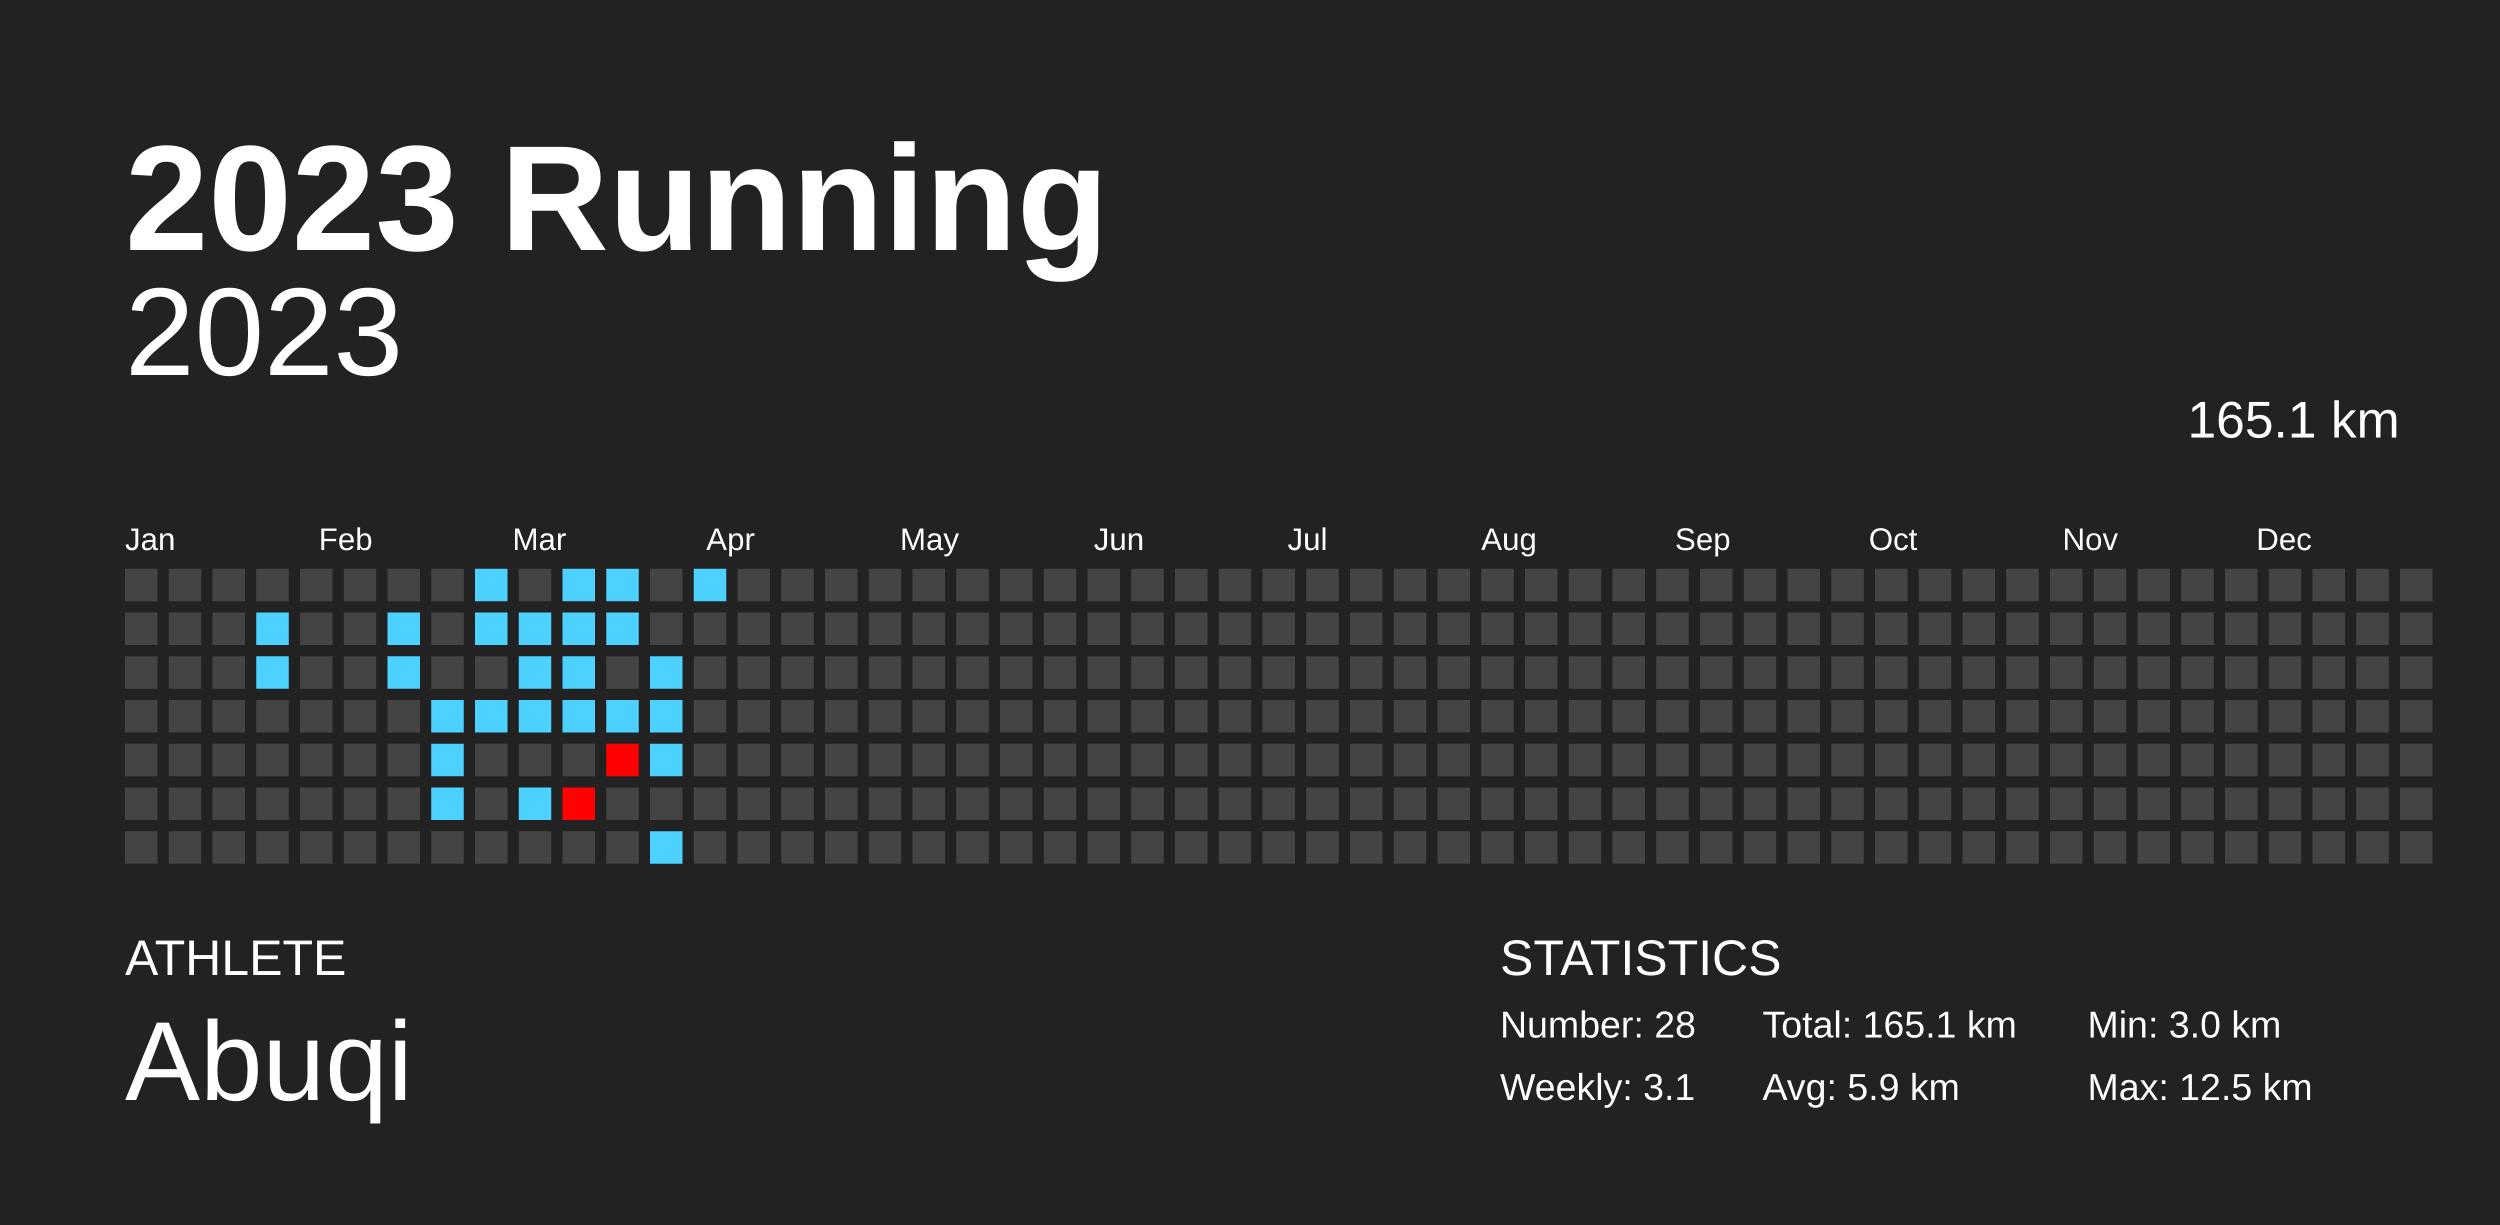
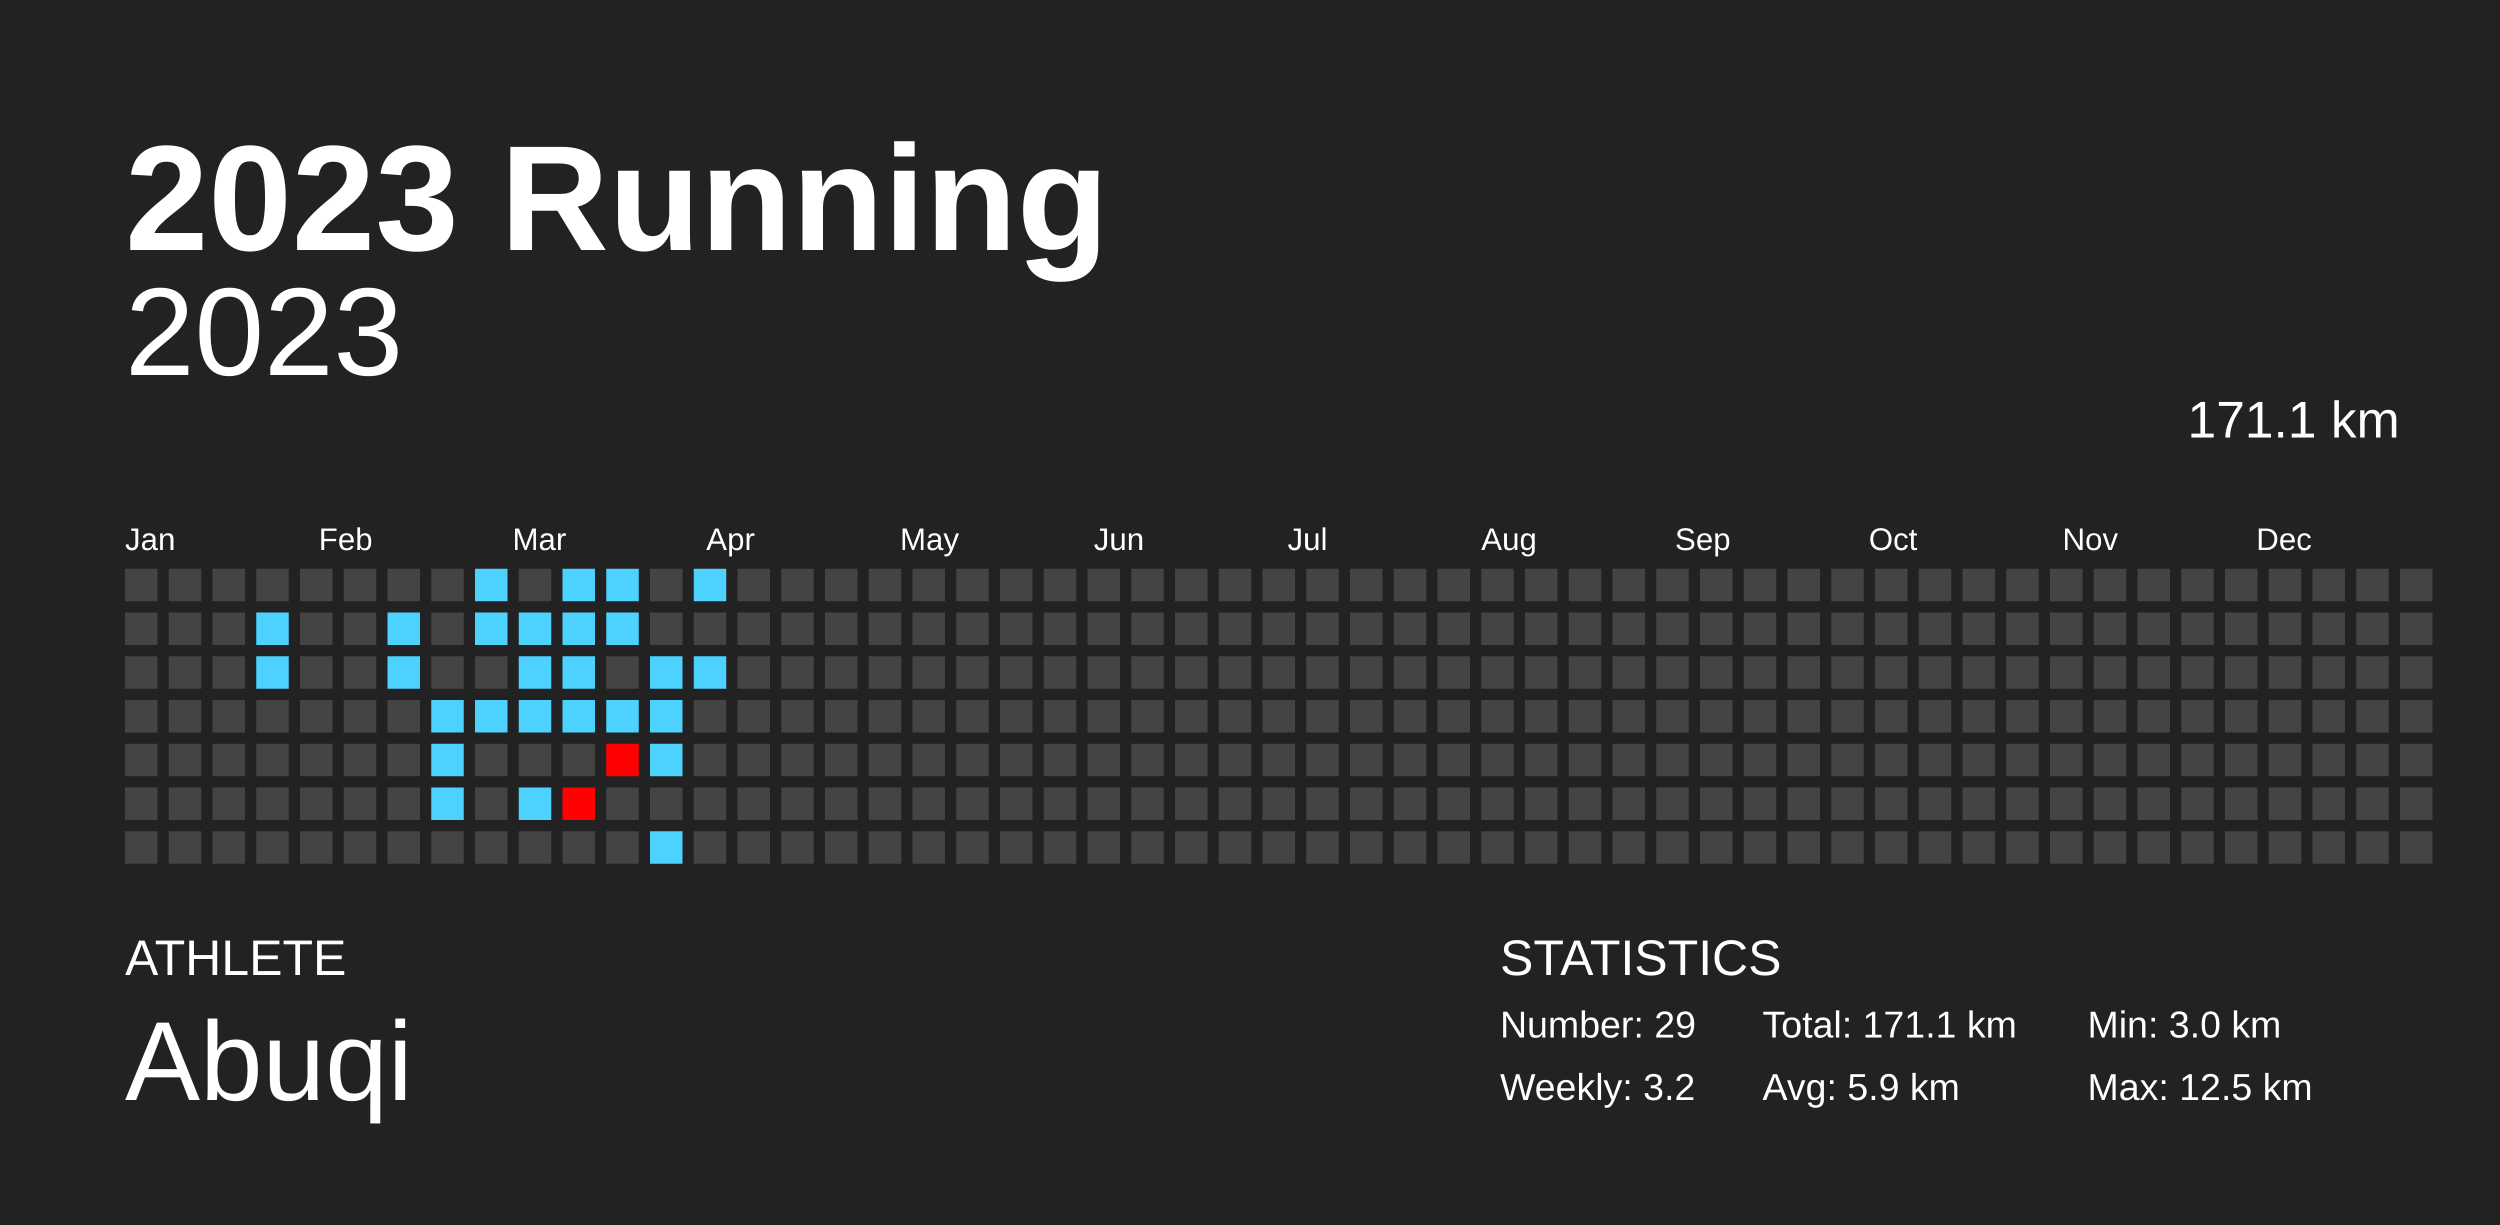
<svg xmlns="http://www.w3.org/2000/svg" baseProfile="full" height="98mm" version="1.1" viewBox="0,0,200,98" width="200mm">
  <defs />
  <rect fill="#222222" height="98" width="200" x="0" y="0" />
  <text fill="#FFFFFF" style="font-size:12px; font-family:Arial; font-weight:bold;" x="10" y="20">2023 Running</text>
  <text fill="#FFFFFF" style="font-size:4px; font-family:Arial" x="10" y="78">ATHLETE</text>
  <text fill="#FFFFFF" style="font-size:9px; font-family:Arial" x="10" y="88">Abuqi</text>
  <text fill="#FFFFFF" style="font-size:4px; font-family:Arial" x="120" y="78">STATISTICS</text>
-   <text fill="#FFFFFF" style="font-size:3px; font-family:Arial" x="120" y="83">Number: 28</text>
-   <text fill="#FFFFFF" style="font-size:3px; font-family:Arial" x="120" y="88">Weekly: 3.1</text>
-   <text fill="#FFFFFF" style="font-size:3px; font-family:Arial" x="141" y="83">Total: 165.1 km</text>
+   <text fill="#FFFFFF" style="font-size:3px; font-family:Arial" x="120" y="83">Number: 29</text>
+   <text fill="#FFFFFF" style="font-size:3px; font-family:Arial" x="120" y="88">Weekly: 3.2</text>
+   <text fill="#FFFFFF" style="font-size:3px; font-family:Arial" x="141" y="83">Total: 171.1 km</text>
  <text fill="#FFFFFF" style="font-size:3px; font-family:Arial" x="141" y="88">Avg: 5.9 km</text>
  <text fill="#FFFFFF" style="font-size:3px; font-family:Arial" x="167" y="83">Min: 3.0 km</text>
  <text fill="#FFFFFF" style="font-size:3px; font-family:Arial" x="167" y="88">Max: 12.5 km</text>
  <text alignment-baseline="hanging" fill="#FFFFFF" style="font-size:10.0px; font-family:Arial;" x="10" y="30">2023</text>
-   <text alignment-baseline="hanging" fill="#FFFFFF" style="font-size:4.125px; font-family:Arial;" x="175" y="35">165.1 km</text>
+   <text alignment-baseline="hanging" fill="#FFFFFF" style="font-size:4.125px; font-family:Arial;" x="175" y="35">171.1 km</text>
  <text fill="#FFFFFF" style="font-size:2.5px; font-family:Arial" x="10.0" y="44">Jan</text>
  <text fill="#FFFFFF" style="font-size:2.5px; font-family:Arial" x="25.5" y="44">Feb</text>
  <text fill="#FFFFFF" style="font-size:2.5px; font-family:Arial" x="41.0" y="44">Mar</text>
  <text fill="#FFFFFF" style="font-size:2.5px; font-family:Arial" x="56.5" y="44">Apr</text>
  <text fill="#FFFFFF" style="font-size:2.5px; font-family:Arial" x="72.0" y="44">May</text>
  <text fill="#FFFFFF" style="font-size:2.5px; font-family:Arial" x="87.5" y="44">Jun</text>
  <text fill="#FFFFFF" style="font-size:2.5px; font-family:Arial" x="103.0" y="44">Jul</text>
  <text fill="#FFFFFF" style="font-size:2.5px; font-family:Arial" x="118.5" y="44">Aug</text>
  <text fill="#FFFFFF" style="font-size:2.5px; font-family:Arial" x="134.0" y="44">Sep</text>
  <text fill="#FFFFFF" style="font-size:2.5px; font-family:Arial" x="149.5" y="44">Oct</text>
  <text fill="#FFFFFF" style="font-size:2.5px; font-family:Arial" x="165.0" y="44">Nov</text>
  <text fill="#FFFFFF" style="font-size:2.5px; font-family:Arial" x="180.5" y="44">Dec</text>
  <rect fill="#444444" height="2.6" width="2.6" x="10.0" y="45.5" />
  <rect fill="#444444" height="2.6" width="2.6" x="10.0" y="49.0" />
  <rect fill="#444444" height="2.6" width="2.6" x="10.0" y="52.5" />
  <rect fill="#444444" height="2.6" width="2.6" x="10.0" y="56.0" />
  <rect fill="#444444" height="2.6" width="2.6" x="10.0" y="59.5" />
  <rect fill="#444444" height="2.6" width="2.6" x="10.0" y="63.0" />
  <rect fill="#444444" height="2.6" width="2.6" x="10.0" y="66.5" />
  <rect fill="#444444" height="2.6" width="2.6" x="13.5" y="45.5" />
  <rect fill="#444444" height="2.6" width="2.6" x="13.5" y="49.0" />
  <rect fill="#444444" height="2.6" width="2.6" x="13.5" y="52.5" />
  <rect fill="#444444" height="2.6" width="2.6" x="13.5" y="56.0" />
  <rect fill="#444444" height="2.6" width="2.6" x="13.5" y="59.5" />
  <rect fill="#444444" height="2.6" width="2.6" x="13.5" y="63.0" />
  <rect fill="#444444" height="2.6" width="2.6" x="13.5" y="66.5" />
  <rect fill="#444444" height="2.6" width="2.6" x="17.0" y="45.5" />
  <rect fill="#444444" height="2.6" width="2.6" x="17.0" y="49.0" />
  <rect fill="#444444" height="2.6" width="2.6" x="17.0" y="52.5" />
  <rect fill="#444444" height="2.6" width="2.6" x="17.0" y="56.0" />
  <rect fill="#444444" height="2.6" width="2.6" x="17.0" y="59.5" />
  <rect fill="#444444" height="2.6" width="2.6" x="17.0" y="63.0" />
  <rect fill="#444444" height="2.6" width="2.6" x="17.0" y="66.5" />
  <rect fill="#444444" height="2.6" width="2.6" x="20.5" y="45.5" />
  <rect fill="#4dd2ff" height="2.6" width="2.6" x="20.5" y="49.0" />
  <rect fill="#4dd2ff" height="2.6" width="2.6" x="20.5" y="52.5" />
  <rect fill="#444444" height="2.6" width="2.6" x="20.5" y="56.0" />
  <rect fill="#444444" height="2.6" width="2.6" x="20.5" y="59.5" />
  <rect fill="#444444" height="2.6" width="2.6" x="20.5" y="63.0" />
  <rect fill="#444444" height="2.6" width="2.6" x="20.5" y="66.5" />
  <rect fill="#444444" height="2.6" width="2.6" x="24.0" y="45.5" />
  <rect fill="#444444" height="2.6" width="2.6" x="24.0" y="49.0" />
  <rect fill="#444444" height="2.6" width="2.6" x="24.0" y="52.5" />
  <rect fill="#444444" height="2.6" width="2.6" x="24.0" y="56.0" />
  <rect fill="#444444" height="2.6" width="2.6" x="24.0" y="59.5" />
  <rect fill="#444444" height="2.6" width="2.6" x="24.0" y="63.0" />
  <rect fill="#444444" height="2.6" width="2.6" x="24.0" y="66.5" />
  <rect fill="#444444" height="2.6" width="2.6" x="27.5" y="45.5" />
  <rect fill="#444444" height="2.6" width="2.6" x="27.5" y="49.0" />
  <rect fill="#444444" height="2.6" width="2.6" x="27.5" y="52.5" />
  <rect fill="#444444" height="2.6" width="2.6" x="27.5" y="56.0" />
  <rect fill="#444444" height="2.6" width="2.6" x="27.5" y="59.5" />
  <rect fill="#444444" height="2.6" width="2.6" x="27.5" y="63.0" />
  <rect fill="#444444" height="2.6" width="2.6" x="27.5" y="66.5" />
  <rect fill="#444444" height="2.6" width="2.6" x="31.0" y="45.5" />
  <rect fill="#4dd2ff" height="2.6" width="2.6" x="31.0" y="49.0" />
  <rect fill="#4dd2ff" height="2.6" width="2.6" x="31.0" y="52.5" />
  <rect fill="#444444" height="2.6" width="2.6" x="31.0" y="56.0" />
  <rect fill="#444444" height="2.6" width="2.6" x="31.0" y="59.5" />
  <rect fill="#444444" height="2.6" width="2.6" x="31.0" y="63.0" />
  <rect fill="#444444" height="2.6" width="2.6" x="31.0" y="66.5" />
  <rect fill="#444444" height="2.6" width="2.6" x="34.5" y="45.5" />
  <rect fill="#444444" height="2.6" width="2.6" x="34.5" y="49.0" />
  <rect fill="#444444" height="2.6" width="2.6" x="34.5" y="52.5" />
  <rect fill="#4dd2ff" height="2.6" width="2.6" x="34.5" y="56.0" />
  <rect fill="#4dd2ff" height="2.6" width="2.6" x="34.5" y="59.5" />
  <rect fill="#4dd2ff" height="2.6" width="2.6" x="34.5" y="63.0" />
  <rect fill="#444444" height="2.6" width="2.6" x="34.5" y="66.5" />
  <rect fill="#4dd2ff" height="2.6" width="2.6" x="38.0" y="45.5" />
  <rect fill="#4dd2ff" height="2.6" width="2.6" x="38.0" y="49.0" />
  <rect fill="#444444" height="2.6" width="2.6" x="38.0" y="52.5" />
  <rect fill="#4dd2ff" height="2.6" width="2.6" x="38.0" y="56.0" />
  <rect fill="#444444" height="2.6" width="2.6" x="38.0" y="59.5" />
  <rect fill="#444444" height="2.6" width="2.6" x="38.0" y="63.0" />
  <rect fill="#444444" height="2.6" width="2.6" x="38.0" y="66.5" />
  <rect fill="#444444" height="2.6" width="2.6" x="41.5" y="45.5" />
  <rect fill="#4dd2ff" height="2.6" width="2.6" x="41.5" y="49.0" />
  <rect fill="#4dd2ff" height="2.6" width="2.6" x="41.5" y="52.5" />
  <rect fill="#4dd2ff" height="2.6" width="2.6" x="41.5" y="56.0" />
  <rect fill="#444444" height="2.6" width="2.6" x="41.5" y="59.5" />
  <rect fill="#4dd2ff" height="2.6" width="2.6" x="41.5" y="63.0" />
  <rect fill="#444444" height="2.6" width="2.6" x="41.5" y="66.5" />
  <rect fill="#4dd2ff" height="2.6" width="2.6" x="45.0" y="45.5" />
  <rect fill="#4dd2ff" height="2.6" width="2.6" x="45.0" y="49.0" />
  <rect fill="#4dd2ff" height="2.6" width="2.6" x="45.0" y="52.5" />
  <rect fill="#4dd2ff" height="2.6" width="2.6" x="45.0" y="56.0" />
  <rect fill="#444444" height="2.6" width="2.6" x="45.0" y="59.5" />
  <rect fill="#ff0100" height="2.6" width="2.6" x="45.0" y="63.0" />
  <rect fill="#444444" height="2.6" width="2.6" x="45.0" y="66.5" />
  <rect fill="#4dd2ff" height="2.6" width="2.6" x="48.5" y="45.5" />
  <rect fill="#4dd2ff" height="2.6" width="2.6" x="48.5" y="49.0" />
  <rect fill="#444444" height="2.6" width="2.6" x="48.5" y="52.5" />
  <rect fill="#4dd2ff" height="2.6" width="2.6" x="48.5" y="56.0" />
  <rect fill="#ff0000" height="2.6" width="2.6" x="48.5" y="59.5" />
  <rect fill="#444444" height="2.6" width="2.6" x="48.5" y="63.0" />
  <rect fill="#444444" height="2.6" width="2.6" x="48.5" y="66.5" />
  <rect fill="#444444" height="2.6" width="2.6" x="52.0" y="45.5" />
  <rect fill="#444444" height="2.6" width="2.6" x="52.0" y="49.0" />
  <rect fill="#4dd2ff" height="2.6" width="2.6" x="52.0" y="52.5" />
  <rect fill="#4dd2ff" height="2.6" width="2.6" x="52.0" y="56.0" />
  <rect fill="#4dd2ff" height="2.6" width="2.6" x="52.0" y="59.5" />
  <rect fill="#444444" height="2.6" width="2.6" x="52.0" y="63.0" />
  <rect fill="#4dd2ff" height="2.6" width="2.6" x="52.0" y="66.5" />
  <rect fill="#4dd2ff" height="2.6" width="2.6" x="55.5" y="45.5" />
  <rect fill="#444444" height="2.6" width="2.6" x="55.5" y="49.0" />
-   <rect fill="#444444" height="2.6" width="2.6" x="55.5" y="52.5" />
+   <rect fill="#4dd2ff" height="2.6" width="2.6" x="55.5" y="52.5" />
  <rect fill="#444444" height="2.6" width="2.6" x="55.5" y="56.0" />
  <rect fill="#444444" height="2.6" width="2.6" x="55.5" y="59.5" />
  <rect fill="#444444" height="2.6" width="2.6" x="55.5" y="63.0" />
  <rect fill="#444444" height="2.6" width="2.6" x="55.5" y="66.5" />
  <rect fill="#444444" height="2.6" width="2.6" x="59.0" y="45.5" />
  <rect fill="#444444" height="2.6" width="2.6" x="59.0" y="49.0" />
  <rect fill="#444444" height="2.6" width="2.6" x="59.0" y="52.5" />
  <rect fill="#444444" height="2.6" width="2.6" x="59.0" y="56.0" />
  <rect fill="#444444" height="2.6" width="2.6" x="59.0" y="59.5" />
  <rect fill="#444444" height="2.6" width="2.6" x="59.0" y="63.0" />
  <rect fill="#444444" height="2.6" width="2.6" x="59.0" y="66.5" />
  <rect fill="#444444" height="2.6" width="2.6" x="62.5" y="45.5" />
  <rect fill="#444444" height="2.6" width="2.6" x="62.5" y="49.0" />
  <rect fill="#444444" height="2.6" width="2.6" x="62.5" y="52.5" />
  <rect fill="#444444" height="2.6" width="2.6" x="62.5" y="56.0" />
  <rect fill="#444444" height="2.6" width="2.6" x="62.5" y="59.5" />
  <rect fill="#444444" height="2.6" width="2.6" x="62.5" y="63.0" />
  <rect fill="#444444" height="2.6" width="2.6" x="62.5" y="66.5" />
  <rect fill="#444444" height="2.6" width="2.6" x="66.0" y="45.5" />
  <rect fill="#444444" height="2.6" width="2.6" x="66.0" y="49.0" />
  <rect fill="#444444" height="2.6" width="2.6" x="66.0" y="52.5" />
  <rect fill="#444444" height="2.6" width="2.6" x="66.0" y="56.0" />
  <rect fill="#444444" height="2.6" width="2.6" x="66.0" y="59.5" />
  <rect fill="#444444" height="2.6" width="2.6" x="66.0" y="63.0" />
  <rect fill="#444444" height="2.6" width="2.6" x="66.0" y="66.5" />
  <rect fill="#444444" height="2.6" width="2.6" x="69.5" y="45.5" />
  <rect fill="#444444" height="2.6" width="2.6" x="69.5" y="49.0" />
  <rect fill="#444444" height="2.6" width="2.6" x="69.5" y="52.5" />
  <rect fill="#444444" height="2.6" width="2.6" x="69.5" y="56.0" />
  <rect fill="#444444" height="2.6" width="2.6" x="69.5" y="59.5" />
  <rect fill="#444444" height="2.6" width="2.6" x="69.5" y="63.0" />
  <rect fill="#444444" height="2.6" width="2.6" x="69.5" y="66.5" />
  <rect fill="#444444" height="2.6" width="2.6" x="73.0" y="45.5" />
  <rect fill="#444444" height="2.6" width="2.6" x="73.0" y="49.0" />
  <rect fill="#444444" height="2.6" width="2.6" x="73.0" y="52.5" />
  <rect fill="#444444" height="2.6" width="2.6" x="73.0" y="56.0" />
  <rect fill="#444444" height="2.6" width="2.6" x="73.0" y="59.5" />
  <rect fill="#444444" height="2.6" width="2.6" x="73.0" y="63.0" />
  <rect fill="#444444" height="2.6" width="2.6" x="73.0" y="66.5" />
  <rect fill="#444444" height="2.6" width="2.6" x="76.5" y="45.5" />
  <rect fill="#444444" height="2.6" width="2.6" x="76.5" y="49.0" />
  <rect fill="#444444" height="2.6" width="2.6" x="76.5" y="52.5" />
  <rect fill="#444444" height="2.6" width="2.6" x="76.5" y="56.0" />
  <rect fill="#444444" height="2.6" width="2.6" x="76.5" y="59.5" />
  <rect fill="#444444" height="2.6" width="2.6" x="76.5" y="63.0" />
  <rect fill="#444444" height="2.6" width="2.6" x="76.5" y="66.5" />
  <rect fill="#444444" height="2.6" width="2.6" x="80.0" y="45.5" />
  <rect fill="#444444" height="2.6" width="2.6" x="80.0" y="49.0" />
  <rect fill="#444444" height="2.6" width="2.6" x="80.0" y="52.5" />
  <rect fill="#444444" height="2.6" width="2.6" x="80.0" y="56.0" />
  <rect fill="#444444" height="2.6" width="2.6" x="80.0" y="59.5" />
  <rect fill="#444444" height="2.6" width="2.6" x="80.0" y="63.0" />
  <rect fill="#444444" height="2.6" width="2.6" x="80.0" y="66.5" />
  <rect fill="#444444" height="2.6" width="2.6" x="83.5" y="45.5" />
  <rect fill="#444444" height="2.6" width="2.6" x="83.5" y="49.0" />
  <rect fill="#444444" height="2.6" width="2.6" x="83.5" y="52.5" />
  <rect fill="#444444" height="2.6" width="2.6" x="83.5" y="56.0" />
  <rect fill="#444444" height="2.6" width="2.6" x="83.5" y="59.5" />
  <rect fill="#444444" height="2.6" width="2.6" x="83.5" y="63.0" />
  <rect fill="#444444" height="2.6" width="2.6" x="83.5" y="66.5" />
  <rect fill="#444444" height="2.6" width="2.6" x="87.0" y="45.5" />
  <rect fill="#444444" height="2.6" width="2.6" x="87.0" y="49.0" />
  <rect fill="#444444" height="2.6" width="2.6" x="87.0" y="52.5" />
  <rect fill="#444444" height="2.6" width="2.6" x="87.0" y="56.0" />
  <rect fill="#444444" height="2.6" width="2.6" x="87.0" y="59.5" />
  <rect fill="#444444" height="2.6" width="2.6" x="87.0" y="63.0" />
  <rect fill="#444444" height="2.6" width="2.6" x="87.0" y="66.5" />
  <rect fill="#444444" height="2.6" width="2.6" x="90.5" y="45.5" />
  <rect fill="#444444" height="2.6" width="2.6" x="90.5" y="49.0" />
  <rect fill="#444444" height="2.6" width="2.6" x="90.5" y="52.5" />
  <rect fill="#444444" height="2.6" width="2.6" x="90.5" y="56.0" />
  <rect fill="#444444" height="2.6" width="2.6" x="90.5" y="59.5" />
  <rect fill="#444444" height="2.6" width="2.6" x="90.5" y="63.0" />
  <rect fill="#444444" height="2.6" width="2.6" x="90.5" y="66.5" />
  <rect fill="#444444" height="2.6" width="2.6" x="94.0" y="45.5" />
  <rect fill="#444444" height="2.6" width="2.6" x="94.0" y="49.0" />
  <rect fill="#444444" height="2.6" width="2.6" x="94.0" y="52.5" />
  <rect fill="#444444" height="2.6" width="2.6" x="94.0" y="56.0" />
  <rect fill="#444444" height="2.6" width="2.6" x="94.0" y="59.5" />
  <rect fill="#444444" height="2.6" width="2.6" x="94.0" y="63.0" />
  <rect fill="#444444" height="2.6" width="2.6" x="94.0" y="66.5" />
  <rect fill="#444444" height="2.6" width="2.6" x="97.5" y="45.5" />
  <rect fill="#444444" height="2.6" width="2.6" x="97.5" y="49.0" />
  <rect fill="#444444" height="2.6" width="2.6" x="97.5" y="52.5" />
  <rect fill="#444444" height="2.6" width="2.6" x="97.5" y="56.0" />
  <rect fill="#444444" height="2.6" width="2.6" x="97.5" y="59.5" />
  <rect fill="#444444" height="2.6" width="2.6" x="97.5" y="63.0" />
  <rect fill="#444444" height="2.6" width="2.6" x="97.5" y="66.5" />
  <rect fill="#444444" height="2.6" width="2.6" x="101.0" y="45.5" />
  <rect fill="#444444" height="2.6" width="2.6" x="101.0" y="49.0" />
  <rect fill="#444444" height="2.6" width="2.6" x="101.0" y="52.5" />
  <rect fill="#444444" height="2.6" width="2.6" x="101.0" y="56.0" />
  <rect fill="#444444" height="2.6" width="2.6" x="101.0" y="59.5" />
  <rect fill="#444444" height="2.6" width="2.6" x="101.0" y="63.0" />
  <rect fill="#444444" height="2.6" width="2.6" x="101.0" y="66.5" />
  <rect fill="#444444" height="2.6" width="2.6" x="104.5" y="45.5" />
  <rect fill="#444444" height="2.6" width="2.6" x="104.5" y="49.0" />
  <rect fill="#444444" height="2.6" width="2.6" x="104.5" y="52.5" />
  <rect fill="#444444" height="2.6" width="2.6" x="104.5" y="56.0" />
  <rect fill="#444444" height="2.6" width="2.6" x="104.5" y="59.5" />
  <rect fill="#444444" height="2.6" width="2.6" x="104.5" y="63.0" />
  <rect fill="#444444" height="2.6" width="2.6" x="104.5" y="66.5" />
  <rect fill="#444444" height="2.6" width="2.6" x="108.0" y="45.5" />
  <rect fill="#444444" height="2.6" width="2.6" x="108.0" y="49.0" />
  <rect fill="#444444" height="2.6" width="2.6" x="108.0" y="52.5" />
  <rect fill="#444444" height="2.6" width="2.6" x="108.0" y="56.0" />
  <rect fill="#444444" height="2.6" width="2.6" x="108.0" y="59.5" />
  <rect fill="#444444" height="2.6" width="2.6" x="108.0" y="63.0" />
  <rect fill="#444444" height="2.6" width="2.6" x="108.0" y="66.5" />
  <rect fill="#444444" height="2.6" width="2.6" x="111.5" y="45.5" />
  <rect fill="#444444" height="2.6" width="2.6" x="111.5" y="49.0" />
  <rect fill="#444444" height="2.6" width="2.6" x="111.5" y="52.5" />
  <rect fill="#444444" height="2.6" width="2.6" x="111.5" y="56.0" />
  <rect fill="#444444" height="2.6" width="2.6" x="111.5" y="59.5" />
  <rect fill="#444444" height="2.6" width="2.6" x="111.5" y="63.0" />
  <rect fill="#444444" height="2.6" width="2.6" x="111.5" y="66.5" />
  <rect fill="#444444" height="2.6" width="2.6" x="115.0" y="45.5" />
  <rect fill="#444444" height="2.6" width="2.6" x="115.0" y="49.0" />
  <rect fill="#444444" height="2.6" width="2.6" x="115.0" y="52.5" />
  <rect fill="#444444" height="2.6" width="2.6" x="115.0" y="56.0" />
  <rect fill="#444444" height="2.6" width="2.6" x="115.0" y="59.5" />
  <rect fill="#444444" height="2.6" width="2.6" x="115.0" y="63.0" />
  <rect fill="#444444" height="2.6" width="2.6" x="115.0" y="66.5" />
  <rect fill="#444444" height="2.6" width="2.6" x="118.5" y="45.5" />
  <rect fill="#444444" height="2.6" width="2.6" x="118.5" y="49.0" />
  <rect fill="#444444" height="2.6" width="2.6" x="118.5" y="52.5" />
  <rect fill="#444444" height="2.6" width="2.6" x="118.5" y="56.0" />
  <rect fill="#444444" height="2.6" width="2.6" x="118.5" y="59.5" />
  <rect fill="#444444" height="2.6" width="2.6" x="118.5" y="63.0" />
  <rect fill="#444444" height="2.6" width="2.6" x="118.5" y="66.5" />
  <rect fill="#444444" height="2.6" width="2.6" x="122.0" y="45.5" />
  <rect fill="#444444" height="2.6" width="2.6" x="122.0" y="49.0" />
  <rect fill="#444444" height="2.6" width="2.6" x="122.0" y="52.5" />
  <rect fill="#444444" height="2.6" width="2.6" x="122.0" y="56.0" />
  <rect fill="#444444" height="2.6" width="2.6" x="122.0" y="59.5" />
  <rect fill="#444444" height="2.6" width="2.6" x="122.0" y="63.0" />
  <rect fill="#444444" height="2.6" width="2.6" x="122.0" y="66.5" />
  <rect fill="#444444" height="2.6" width="2.6" x="125.5" y="45.5" />
  <rect fill="#444444" height="2.6" width="2.6" x="125.5" y="49.0" />
  <rect fill="#444444" height="2.6" width="2.6" x="125.5" y="52.5" />
  <rect fill="#444444" height="2.6" width="2.6" x="125.5" y="56.0" />
  <rect fill="#444444" height="2.6" width="2.6" x="125.5" y="59.5" />
  <rect fill="#444444" height="2.6" width="2.6" x="125.5" y="63.0" />
  <rect fill="#444444" height="2.6" width="2.6" x="125.5" y="66.5" />
  <rect fill="#444444" height="2.6" width="2.6" x="129.0" y="45.5" />
  <rect fill="#444444" height="2.6" width="2.6" x="129.0" y="49.0" />
  <rect fill="#444444" height="2.6" width="2.6" x="129.0" y="52.5" />
  <rect fill="#444444" height="2.6" width="2.6" x="129.0" y="56.0" />
  <rect fill="#444444" height="2.6" width="2.6" x="129.0" y="59.5" />
  <rect fill="#444444" height="2.6" width="2.6" x="129.0" y="63.0" />
  <rect fill="#444444" height="2.6" width="2.6" x="129.0" y="66.5" />
  <rect fill="#444444" height="2.6" width="2.6" x="132.5" y="45.5" />
  <rect fill="#444444" height="2.6" width="2.6" x="132.5" y="49.0" />
  <rect fill="#444444" height="2.6" width="2.6" x="132.5" y="52.5" />
  <rect fill="#444444" height="2.6" width="2.6" x="132.5" y="56.0" />
  <rect fill="#444444" height="2.6" width="2.6" x="132.5" y="59.5" />
  <rect fill="#444444" height="2.6" width="2.6" x="132.5" y="63.0" />
  <rect fill="#444444" height="2.6" width="2.6" x="132.5" y="66.5" />
  <rect fill="#444444" height="2.6" width="2.6" x="136.0" y="45.5" />
  <rect fill="#444444" height="2.6" width="2.6" x="136.0" y="49.0" />
  <rect fill="#444444" height="2.6" width="2.6" x="136.0" y="52.5" />
  <rect fill="#444444" height="2.6" width="2.6" x="136.0" y="56.0" />
  <rect fill="#444444" height="2.6" width="2.6" x="136.0" y="59.5" />
  <rect fill="#444444" height="2.6" width="2.6" x="136.0" y="63.0" />
  <rect fill="#444444" height="2.6" width="2.6" x="136.0" y="66.5" />
  <rect fill="#444444" height="2.6" width="2.6" x="139.5" y="45.5" />
  <rect fill="#444444" height="2.6" width="2.6" x="139.5" y="49.0" />
  <rect fill="#444444" height="2.6" width="2.6" x="139.5" y="52.5" />
  <rect fill="#444444" height="2.6" width="2.6" x="139.5" y="56.0" />
  <rect fill="#444444" height="2.6" width="2.6" x="139.5" y="59.5" />
  <rect fill="#444444" height="2.6" width="2.6" x="139.5" y="63.0" />
  <rect fill="#444444" height="2.6" width="2.6" x="139.5" y="66.5" />
  <rect fill="#444444" height="2.6" width="2.6" x="143.0" y="45.5" />
  <rect fill="#444444" height="2.6" width="2.6" x="143.0" y="49.0" />
  <rect fill="#444444" height="2.6" width="2.6" x="143.0" y="52.5" />
  <rect fill="#444444" height="2.6" width="2.6" x="143.0" y="56.0" />
  <rect fill="#444444" height="2.6" width="2.6" x="143.0" y="59.5" />
  <rect fill="#444444" height="2.6" width="2.6" x="143.0" y="63.0" />
  <rect fill="#444444" height="2.6" width="2.6" x="143.0" y="66.5" />
  <rect fill="#444444" height="2.6" width="2.6" x="146.5" y="45.5" />
  <rect fill="#444444" height="2.6" width="2.6" x="146.5" y="49.0" />
  <rect fill="#444444" height="2.6" width="2.6" x="146.5" y="52.5" />
  <rect fill="#444444" height="2.6" width="2.6" x="146.5" y="56.0" />
  <rect fill="#444444" height="2.6" width="2.6" x="146.5" y="59.5" />
  <rect fill="#444444" height="2.6" width="2.6" x="146.5" y="63.0" />
  <rect fill="#444444" height="2.6" width="2.6" x="146.5" y="66.5" />
  <rect fill="#444444" height="2.6" width="2.6" x="150.0" y="45.5" />
  <rect fill="#444444" height="2.6" width="2.6" x="150.0" y="49.0" />
  <rect fill="#444444" height="2.6" width="2.6" x="150.0" y="52.5" />
  <rect fill="#444444" height="2.6" width="2.6" x="150.0" y="56.0" />
  <rect fill="#444444" height="2.6" width="2.6" x="150.0" y="59.5" />
  <rect fill="#444444" height="2.6" width="2.6" x="150.0" y="63.0" />
  <rect fill="#444444" height="2.6" width="2.6" x="150.0" y="66.5" />
  <rect fill="#444444" height="2.6" width="2.6" x="153.5" y="45.5" />
  <rect fill="#444444" height="2.6" width="2.6" x="153.5" y="49.0" />
  <rect fill="#444444" height="2.6" width="2.6" x="153.5" y="52.5" />
  <rect fill="#444444" height="2.6" width="2.6" x="153.5" y="56.0" />
  <rect fill="#444444" height="2.6" width="2.6" x="153.5" y="59.5" />
  <rect fill="#444444" height="2.6" width="2.6" x="153.5" y="63.0" />
  <rect fill="#444444" height="2.6" width="2.6" x="153.5" y="66.5" />
  <rect fill="#444444" height="2.6" width="2.6" x="157.0" y="45.5" />
  <rect fill="#444444" height="2.6" width="2.6" x="157.0" y="49.0" />
  <rect fill="#444444" height="2.6" width="2.6" x="157.0" y="52.5" />
  <rect fill="#444444" height="2.6" width="2.6" x="157.0" y="56.0" />
  <rect fill="#444444" height="2.6" width="2.6" x="157.0" y="59.5" />
  <rect fill="#444444" height="2.6" width="2.6" x="157.0" y="63.0" />
  <rect fill="#444444" height="2.6" width="2.6" x="157.0" y="66.5" />
  <rect fill="#444444" height="2.6" width="2.6" x="160.5" y="45.5" />
  <rect fill="#444444" height="2.6" width="2.6" x="160.5" y="49.0" />
  <rect fill="#444444" height="2.6" width="2.6" x="160.5" y="52.5" />
  <rect fill="#444444" height="2.6" width="2.6" x="160.5" y="56.0" />
  <rect fill="#444444" height="2.6" width="2.6" x="160.5" y="59.5" />
  <rect fill="#444444" height="2.6" width="2.6" x="160.5" y="63.0" />
  <rect fill="#444444" height="2.6" width="2.6" x="160.5" y="66.5" />
  <rect fill="#444444" height="2.6" width="2.6" x="164.0" y="45.5" />
  <rect fill="#444444" height="2.6" width="2.6" x="164.0" y="49.0" />
  <rect fill="#444444" height="2.6" width="2.6" x="164.0" y="52.5" />
  <rect fill="#444444" height="2.6" width="2.6" x="164.0" y="56.0" />
  <rect fill="#444444" height="2.6" width="2.6" x="164.0" y="59.5" />
  <rect fill="#444444" height="2.6" width="2.6" x="164.0" y="63.0" />
  <rect fill="#444444" height="2.6" width="2.6" x="164.0" y="66.5" />
  <rect fill="#444444" height="2.6" width="2.6" x="167.5" y="45.5" />
  <rect fill="#444444" height="2.6" width="2.6" x="167.5" y="49.0" />
  <rect fill="#444444" height="2.6" width="2.6" x="167.5" y="52.5" />
  <rect fill="#444444" height="2.6" width="2.6" x="167.5" y="56.0" />
  <rect fill="#444444" height="2.6" width="2.6" x="167.5" y="59.5" />
  <rect fill="#444444" height="2.6" width="2.6" x="167.5" y="63.0" />
  <rect fill="#444444" height="2.6" width="2.6" x="167.5" y="66.5" />
  <rect fill="#444444" height="2.6" width="2.6" x="171.0" y="45.5" />
  <rect fill="#444444" height="2.6" width="2.6" x="171.0" y="49.0" />
  <rect fill="#444444" height="2.6" width="2.6" x="171.0" y="52.5" />
  <rect fill="#444444" height="2.6" width="2.6" x="171.0" y="56.0" />
  <rect fill="#444444" height="2.6" width="2.6" x="171.0" y="59.5" />
  <rect fill="#444444" height="2.6" width="2.6" x="171.0" y="63.0" />
  <rect fill="#444444" height="2.6" width="2.6" x="171.0" y="66.5" />
  <rect fill="#444444" height="2.6" width="2.6" x="174.5" y="45.5" />
  <rect fill="#444444" height="2.6" width="2.6" x="174.5" y="49.0" />
  <rect fill="#444444" height="2.6" width="2.6" x="174.5" y="52.5" />
  <rect fill="#444444" height="2.6" width="2.6" x="174.5" y="56.0" />
  <rect fill="#444444" height="2.6" width="2.6" x="174.5" y="59.5" />
  <rect fill="#444444" height="2.6" width="2.6" x="174.5" y="63.0" />
  <rect fill="#444444" height="2.6" width="2.6" x="174.5" y="66.5" />
  <rect fill="#444444" height="2.6" width="2.6" x="178.0" y="45.5" />
  <rect fill="#444444" height="2.6" width="2.6" x="178.0" y="49.0" />
  <rect fill="#444444" height="2.6" width="2.6" x="178.0" y="52.5" />
  <rect fill="#444444" height="2.6" width="2.6" x="178.0" y="56.0" />
  <rect fill="#444444" height="2.6" width="2.6" x="178.0" y="59.5" />
  <rect fill="#444444" height="2.6" width="2.6" x="178.0" y="63.0" />
  <rect fill="#444444" height="2.6" width="2.6" x="178.0" y="66.5" />
  <rect fill="#444444" height="2.6" width="2.6" x="181.5" y="45.5" />
  <rect fill="#444444" height="2.6" width="2.6" x="181.5" y="49.0" />
  <rect fill="#444444" height="2.6" width="2.6" x="181.5" y="52.5" />
  <rect fill="#444444" height="2.6" width="2.6" x="181.5" y="56.0" />
  <rect fill="#444444" height="2.6" width="2.6" x="181.5" y="59.5" />
  <rect fill="#444444" height="2.6" width="2.6" x="181.5" y="63.0" />
  <rect fill="#444444" height="2.6" width="2.6" x="181.5" y="66.5" />
  <rect fill="#444444" height="2.6" width="2.6" x="185.0" y="45.5" />
  <rect fill="#444444" height="2.6" width="2.6" x="185.0" y="49.0" />
  <rect fill="#444444" height="2.6" width="2.6" x="185.0" y="52.5" />
  <rect fill="#444444" height="2.6" width="2.6" x="185.0" y="56.0" />
  <rect fill="#444444" height="2.6" width="2.6" x="185.0" y="59.5" />
  <rect fill="#444444" height="2.6" width="2.6" x="185.0" y="63.0" />
  <rect fill="#444444" height="2.6" width="2.6" x="185.0" y="66.5" />
  <rect fill="#444444" height="2.6" width="2.6" x="188.5" y="45.5" />
  <rect fill="#444444" height="2.6" width="2.6" x="188.5" y="49.0" />
  <rect fill="#444444" height="2.6" width="2.6" x="188.5" y="52.5" />
  <rect fill="#444444" height="2.6" width="2.6" x="188.5" y="56.0" />
  <rect fill="#444444" height="2.6" width="2.6" x="188.5" y="59.5" />
  <rect fill="#444444" height="2.6" width="2.6" x="188.5" y="63.0" />
  <rect fill="#444444" height="2.6" width="2.6" x="188.5" y="66.5" />
  <rect fill="#444444" height="2.6" width="2.6" x="192.0" y="45.5" />
  <rect fill="#444444" height="2.6" width="2.6" x="192.0" y="49.0" />
  <rect fill="#444444" height="2.6" width="2.6" x="192.0" y="52.5" />
  <rect fill="#444444" height="2.6" width="2.6" x="192.0" y="56.0" />
  <rect fill="#444444" height="2.6" width="2.6" x="192.0" y="59.5" />
  <rect fill="#444444" height="2.6" width="2.6" x="192.0" y="63.0" />
  <rect fill="#444444" height="2.6" width="2.6" x="192.0" y="66.5" />
</svg>
